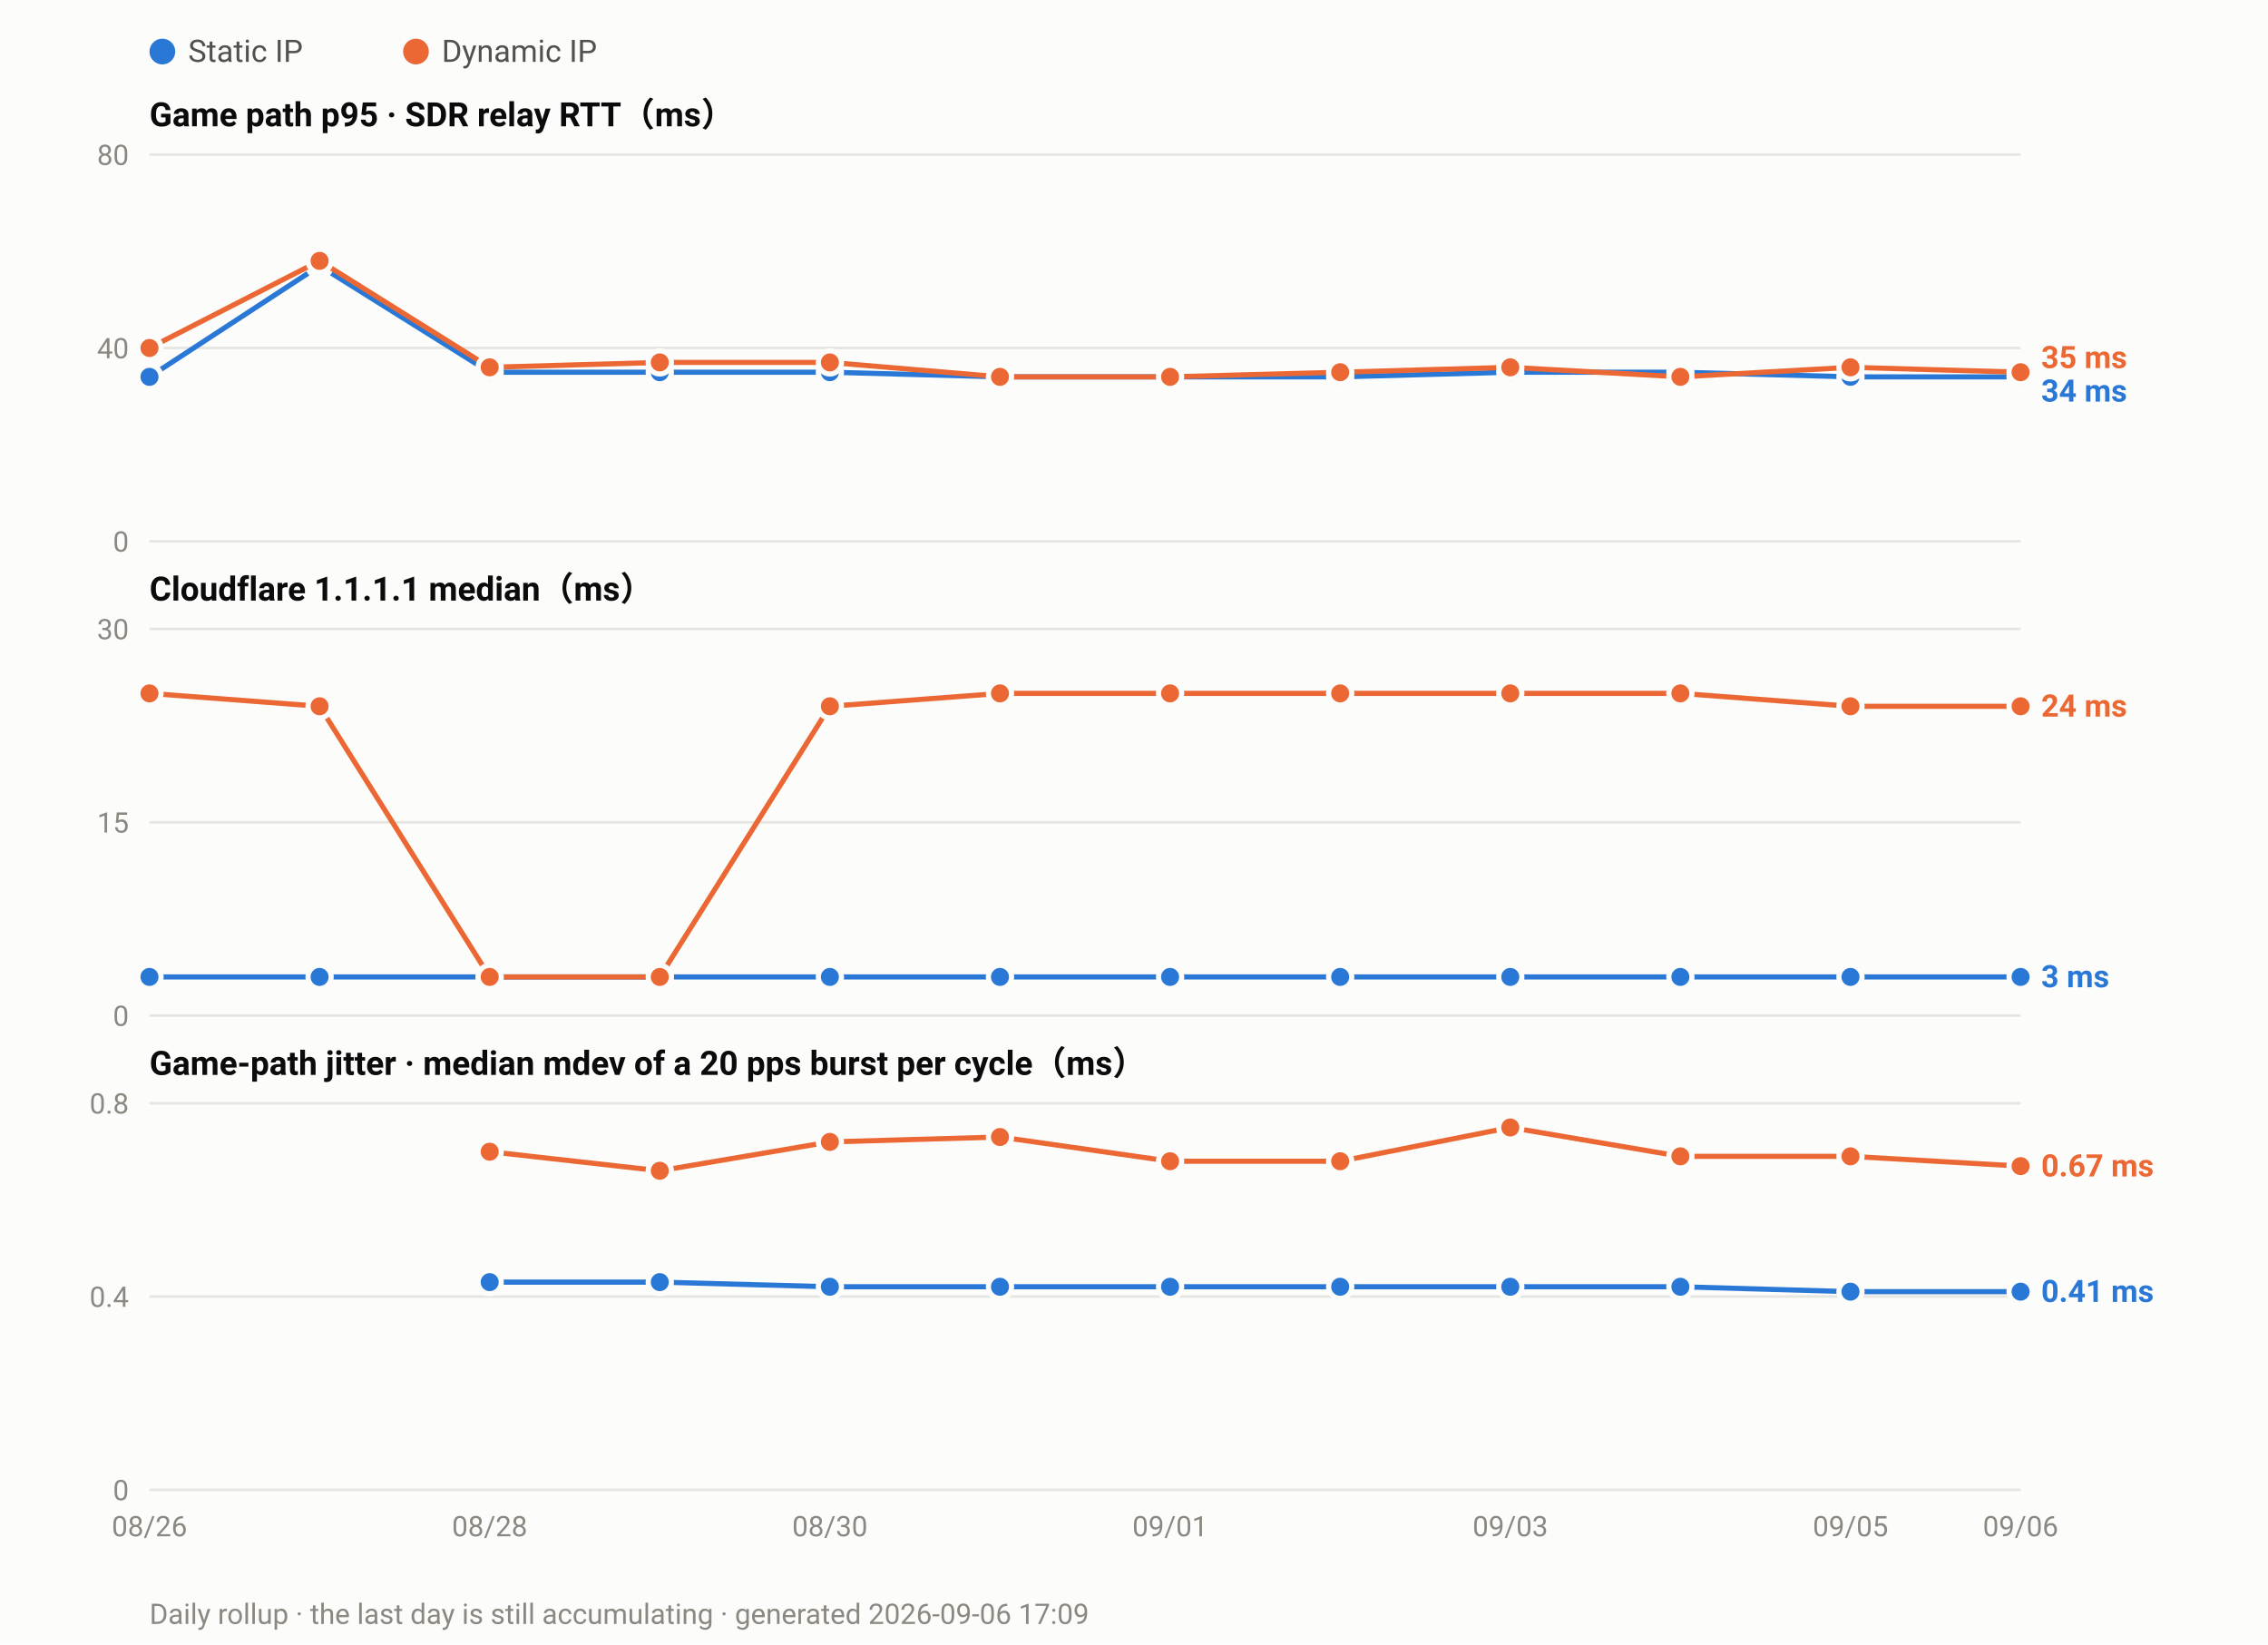
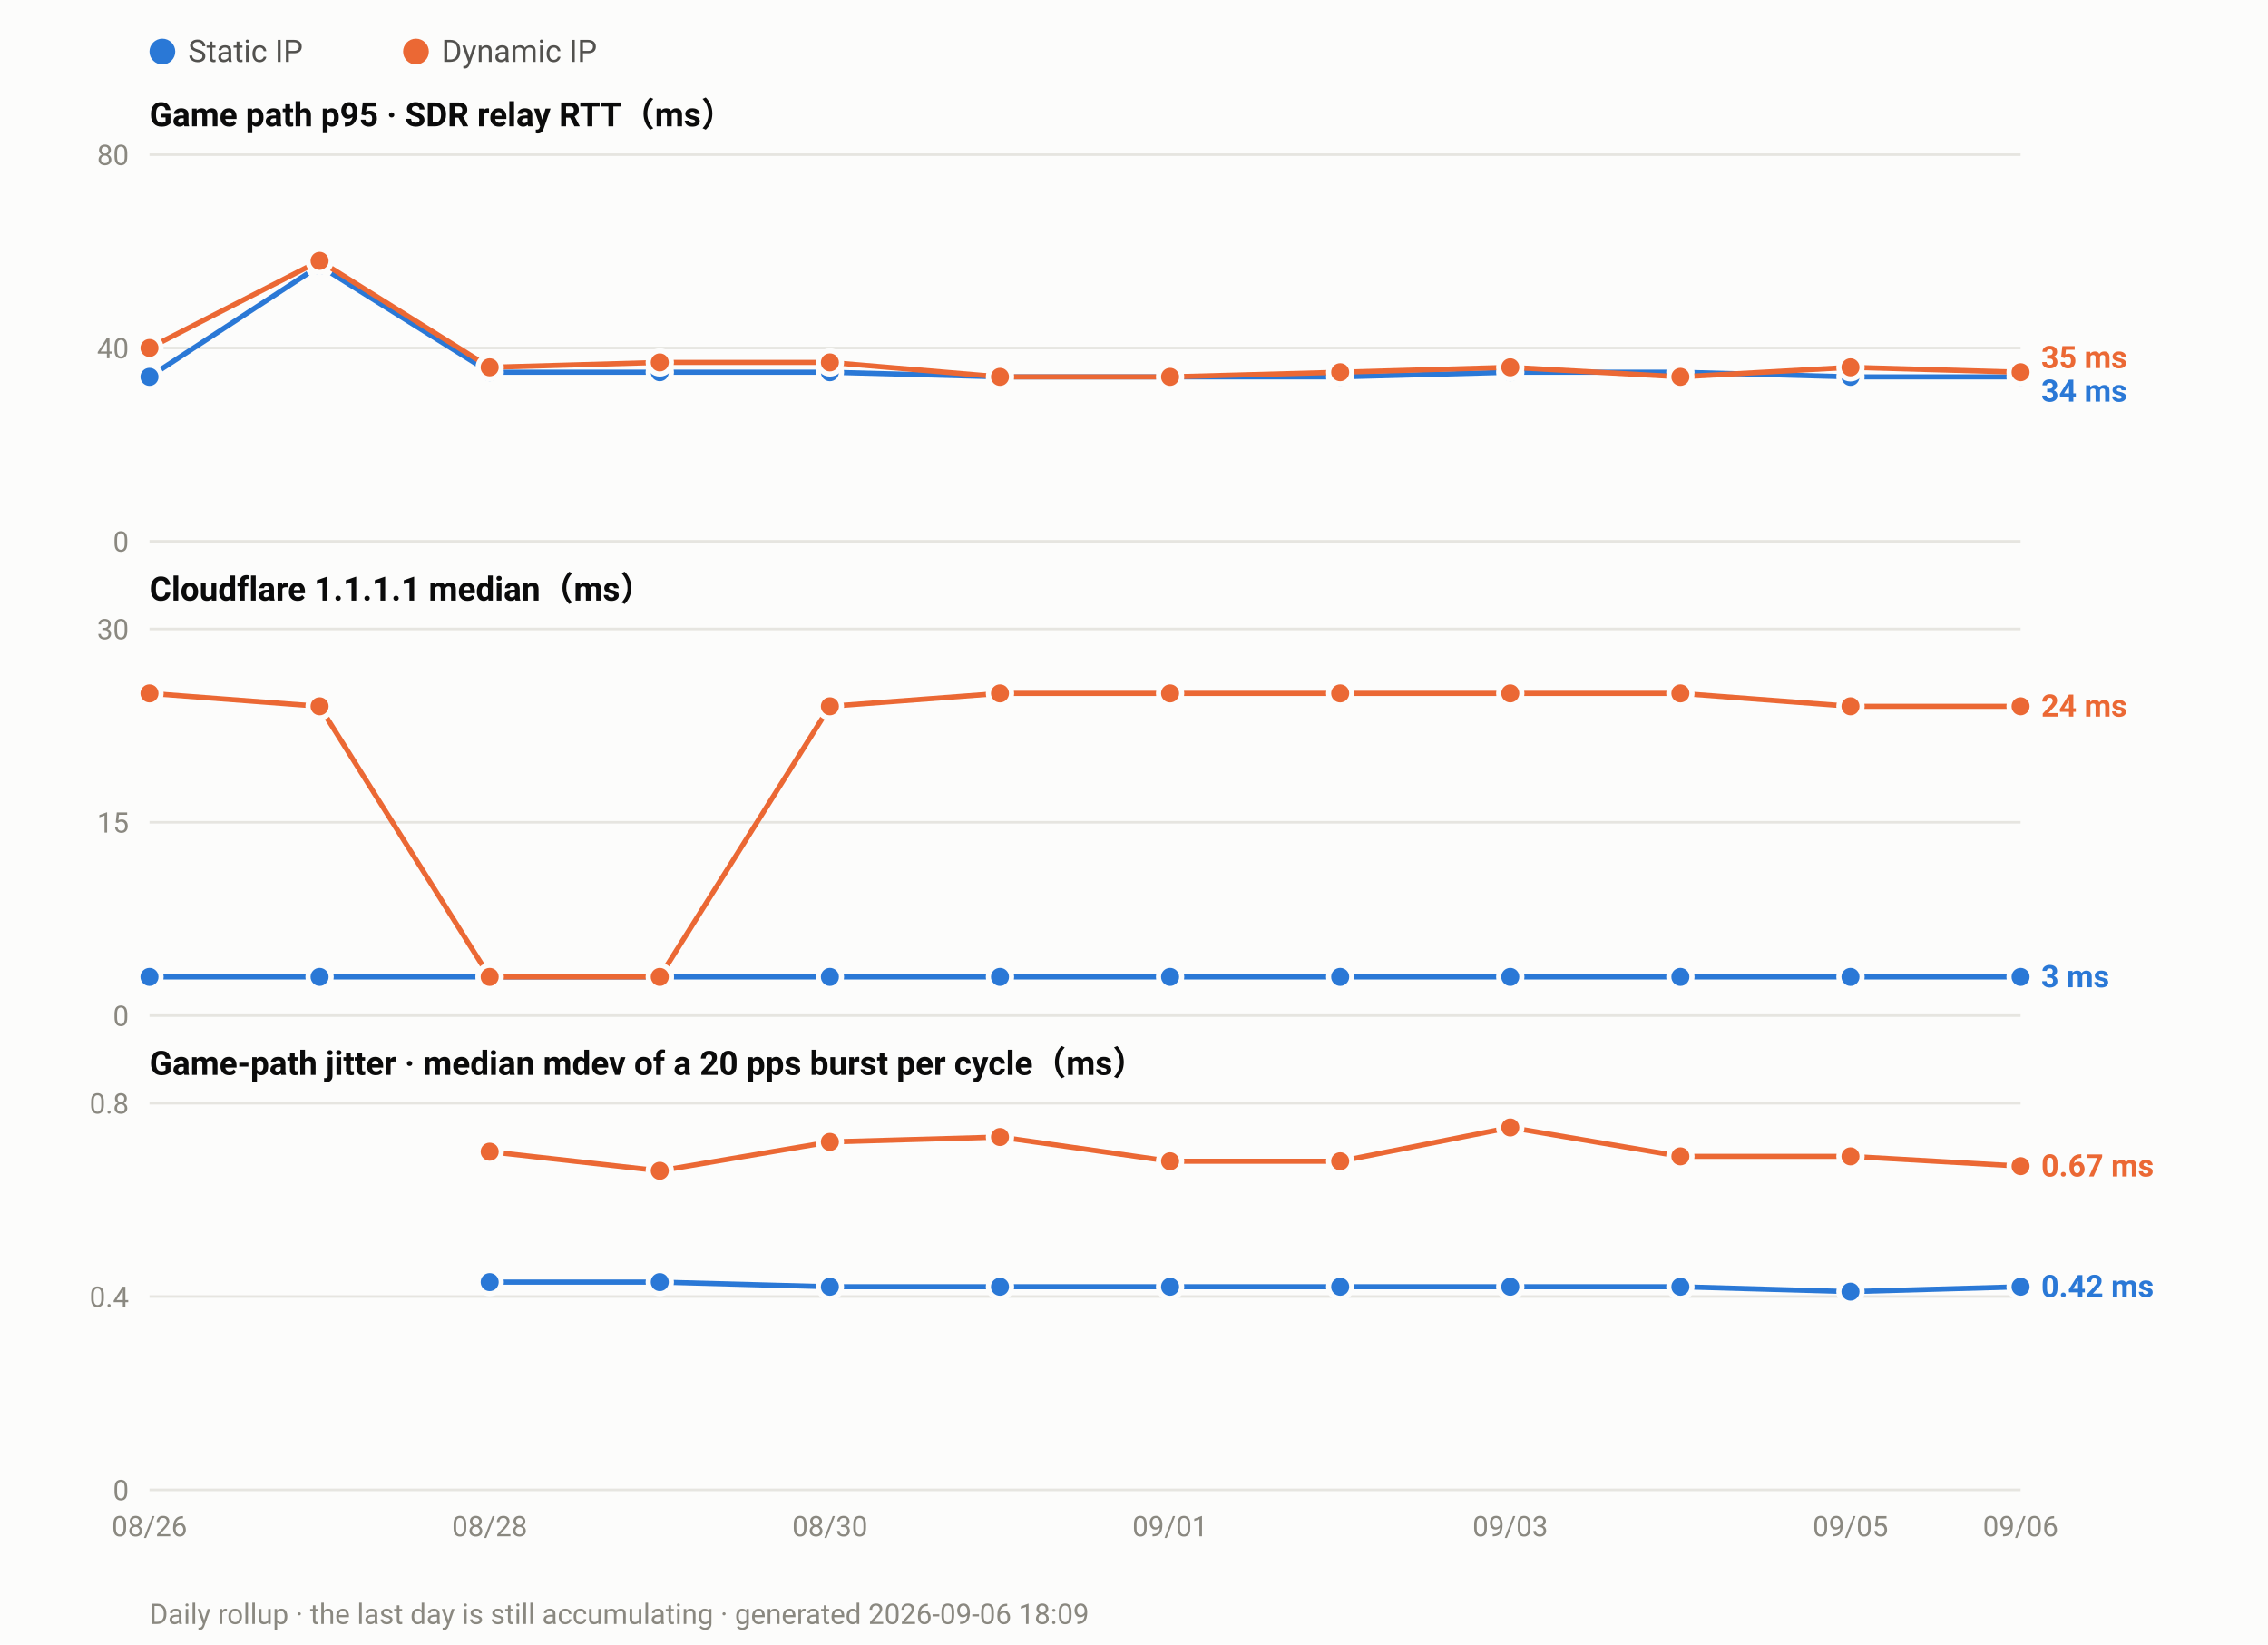
<svg xmlns="http://www.w3.org/2000/svg" width="880" height="638" viewBox="0 0 880 638" font-family="ui-sans-serif,-apple-system,Segoe UI,Roboto,Helvetica,Arial,sans-serif">
  <rect width="880" height="638" fill="#fcfcfb" />
  <circle cx="63.0" cy="20" r="5" fill="#2a78d6" />
  <text x="73.0" y="24" font-size="12" fill="#52514e">Static IP</text>
  <circle cx="161.4" cy="20" r="5" fill="#eb6834" />
  <text x="171.4" y="24" font-size="12" fill="#52514e">Dynamic IP</text>
  <text x="58" y="49.0" font-size="13" font-weight="600" fill="#0b0b0b">Game path p95 · SDR relay RTT（ms）</text>
  <line x1="58" y1="210.0" x2="784.0" y2="210.0" stroke="#e6e5e0" stroke-width="1" />
  <text x="50" y="214.0" font-size="11" text-anchor="end" fill="#8a8880">0</text>
  <line x1="58" y1="135.0" x2="784.0" y2="135.0" stroke="#e6e5e0" stroke-width="1" />
  <text x="50" y="139.0" font-size="11" text-anchor="end" fill="#8a8880">40</text>
  <line x1="58" y1="60.0" x2="784.0" y2="60.0" stroke="#e6e5e0" stroke-width="1" />
  <text x="50" y="64.0" font-size="11" text-anchor="end" fill="#8a8880">80</text>
  <polyline fill="none" stroke="#2a78d6" stroke-width="2" stroke-linejoin="round" points="58.0,146.2 124.0,103.1 190.0,144.4 256.0,144.4 322.0,144.4 388.0,146.2 454.0,146.2 520.0,146.2 586.0,144.4 652.0,144.4 718.0,146.2 784.0,146.2" />
  <circle cx="58.0" cy="146.2" r="4.5" fill="#2a78d6" stroke="#fcfcfb" stroke-width="2" />
  <circle cx="124.0" cy="103.1" r="4.5" fill="#2a78d6" stroke="#fcfcfb" stroke-width="2" />
  <circle cx="190.0" cy="144.4" r="4.5" fill="#2a78d6" stroke="#fcfcfb" stroke-width="2" />
  <circle cx="256.0" cy="144.4" r="4.5" fill="#2a78d6" stroke="#fcfcfb" stroke-width="2" />
  <circle cx="322.0" cy="144.4" r="4.5" fill="#2a78d6" stroke="#fcfcfb" stroke-width="2" />
  <circle cx="388.0" cy="146.2" r="4.5" fill="#2a78d6" stroke="#fcfcfb" stroke-width="2" />
  <circle cx="454.0" cy="146.2" r="4.5" fill="#2a78d6" stroke="#fcfcfb" stroke-width="2" />
  <circle cx="520.0" cy="146.2" r="4.5" fill="#2a78d6" stroke="#fcfcfb" stroke-width="2" />
  <circle cx="586.0" cy="144.4" r="4.5" fill="#2a78d6" stroke="#fcfcfb" stroke-width="2" />
  <circle cx="652.0" cy="144.4" r="4.5" fill="#2a78d6" stroke="#fcfcfb" stroke-width="2" />
  <circle cx="718.0" cy="146.2" r="4.5" fill="#2a78d6" stroke="#fcfcfb" stroke-width="2" />
  <circle cx="784.0" cy="146.2" r="4.5" fill="#2a78d6" stroke="#fcfcfb" stroke-width="2" />
  <polyline fill="none" stroke="#eb6834" stroke-width="2" stroke-linejoin="round" points="58.0,135.0 124.0,101.2 190.0,142.5 256.0,140.6 322.0,140.6 388.0,146.2 454.0,146.2 520.0,144.4 586.0,142.5 652.0,146.2 718.0,142.5 784.0,144.4" />
  <circle cx="58.0" cy="135.0" r="4.5" fill="#eb6834" stroke="#fcfcfb" stroke-width="2" />
  <circle cx="124.0" cy="101.2" r="4.5" fill="#eb6834" stroke="#fcfcfb" stroke-width="2" />
  <circle cx="190.0" cy="142.5" r="4.5" fill="#eb6834" stroke="#fcfcfb" stroke-width="2" />
  <circle cx="256.0" cy="140.6" r="4.5" fill="#eb6834" stroke="#fcfcfb" stroke-width="2" />
  <circle cx="322.0" cy="140.6" r="4.5" fill="#eb6834" stroke="#fcfcfb" stroke-width="2" />
  <circle cx="388.0" cy="146.2" r="4.5" fill="#eb6834" stroke="#fcfcfb" stroke-width="2" />
  <circle cx="454.0" cy="146.2" r="4.5" fill="#eb6834" stroke="#fcfcfb" stroke-width="2" />
  <circle cx="520.0" cy="144.4" r="4.5" fill="#eb6834" stroke="#fcfcfb" stroke-width="2" />
  <circle cx="586.0" cy="142.5" r="4.5" fill="#eb6834" stroke="#fcfcfb" stroke-width="2" />
  <circle cx="652.0" cy="146.2" r="4.5" fill="#eb6834" stroke="#fcfcfb" stroke-width="2" />
  <circle cx="718.0" cy="142.5" r="4.5" fill="#eb6834" stroke="#fcfcfb" stroke-width="2" />
  <circle cx="784.0" cy="144.4" r="4.5" fill="#eb6834" stroke="#fcfcfb" stroke-width="2" />
  <text x="792.0" y="142.8" font-size="12" font-weight="600" fill="#eb6834">35 ms</text>
  <text x="792.0" y="155.8" font-size="12" font-weight="600" fill="#2a78d6">34 ms</text>
  <text x="58" y="233.0" font-size="13" font-weight="600" fill="#0b0b0b">Cloudflare 1.1.1.1 median（ms）</text>
  <line x1="58" y1="394.0" x2="784.0" y2="394.0" stroke="#e6e5e0" stroke-width="1" />
  <text x="50" y="398.0" font-size="11" text-anchor="end" fill="#8a8880">0</text>
  <line x1="58" y1="319.0" x2="784.0" y2="319.0" stroke="#e6e5e0" stroke-width="1" />
  <text x="50" y="323.0" font-size="11" text-anchor="end" fill="#8a8880">15</text>
  <line x1="58" y1="244.0" x2="784.0" y2="244.0" stroke="#e6e5e0" stroke-width="1" />
  <text x="50" y="248.0" font-size="11" text-anchor="end" fill="#8a8880">30</text>
  <polyline fill="none" stroke="#2a78d6" stroke-width="2" stroke-linejoin="round" points="58.0,379.0 124.0,379.0 190.0,379.0 256.0,379.0 322.0,379.0 388.0,379.0 454.0,379.0 520.0,379.0 586.0,379.0 652.0,379.0 718.0,379.0 784.0,379.0" />
  <circle cx="58.0" cy="379.0" r="4.5" fill="#2a78d6" stroke="#fcfcfb" stroke-width="2" />
  <circle cx="124.0" cy="379.0" r="4.5" fill="#2a78d6" stroke="#fcfcfb" stroke-width="2" />
  <circle cx="190.0" cy="379.0" r="4.5" fill="#2a78d6" stroke="#fcfcfb" stroke-width="2" />
  <circle cx="256.0" cy="379.0" r="4.5" fill="#2a78d6" stroke="#fcfcfb" stroke-width="2" />
  <circle cx="322.0" cy="379.0" r="4.5" fill="#2a78d6" stroke="#fcfcfb" stroke-width="2" />
  <circle cx="388.0" cy="379.0" r="4.5" fill="#2a78d6" stroke="#fcfcfb" stroke-width="2" />
  <circle cx="454.0" cy="379.0" r="4.5" fill="#2a78d6" stroke="#fcfcfb" stroke-width="2" />
  <circle cx="520.0" cy="379.0" r="4.5" fill="#2a78d6" stroke="#fcfcfb" stroke-width="2" />
  <circle cx="586.0" cy="379.0" r="4.5" fill="#2a78d6" stroke="#fcfcfb" stroke-width="2" />
  <circle cx="652.0" cy="379.0" r="4.5" fill="#2a78d6" stroke="#fcfcfb" stroke-width="2" />
  <circle cx="718.0" cy="379.0" r="4.5" fill="#2a78d6" stroke="#fcfcfb" stroke-width="2" />
  <circle cx="784.0" cy="379.0" r="4.5" fill="#2a78d6" stroke="#fcfcfb" stroke-width="2" />
  <polyline fill="none" stroke="#eb6834" stroke-width="2" stroke-linejoin="round" points="58.0,269.0 124.0,274.0 190.0,379.0 256.0,379.0 322.0,274.0 388.0,269.0 454.0,269.0 520.0,269.0 586.0,269.0 652.0,269.0 718.0,274.0 784.0,274.0" />
  <circle cx="58.0" cy="269.0" r="4.5" fill="#eb6834" stroke="#fcfcfb" stroke-width="2" />
  <circle cx="124.0" cy="274.0" r="4.5" fill="#eb6834" stroke="#fcfcfb" stroke-width="2" />
  <circle cx="190.0" cy="379.0" r="4.5" fill="#eb6834" stroke="#fcfcfb" stroke-width="2" />
  <circle cx="256.0" cy="379.0" r="4.5" fill="#eb6834" stroke="#fcfcfb" stroke-width="2" />
  <circle cx="322.0" cy="274.0" r="4.5" fill="#eb6834" stroke="#fcfcfb" stroke-width="2" />
  <circle cx="388.0" cy="269.0" r="4.5" fill="#eb6834" stroke="#fcfcfb" stroke-width="2" />
  <circle cx="454.0" cy="269.0" r="4.5" fill="#eb6834" stroke="#fcfcfb" stroke-width="2" />
  <circle cx="520.0" cy="269.0" r="4.5" fill="#eb6834" stroke="#fcfcfb" stroke-width="2" />
  <circle cx="586.0" cy="269.0" r="4.5" fill="#eb6834" stroke="#fcfcfb" stroke-width="2" />
  <circle cx="652.0" cy="269.0" r="4.5" fill="#eb6834" stroke="#fcfcfb" stroke-width="2" />
  <circle cx="718.0" cy="274.0" r="4.5" fill="#eb6834" stroke="#fcfcfb" stroke-width="2" />
  <circle cx="784.0" cy="274.0" r="4.5" fill="#eb6834" stroke="#fcfcfb" stroke-width="2" />
  <text x="792.0" y="278.0" font-size="12" font-weight="600" fill="#eb6834">24 ms</text>
  <text x="792.0" y="383.0" font-size="12" font-weight="600" fill="#2a78d6">3 ms</text>
  <text x="58" y="417.0" font-size="13" font-weight="600" fill="#0b0b0b">Game-path jitter · median mdev of a 20 pps burst per cycle（ms）</text>
  <line x1="58" y1="578.0" x2="784.0" y2="578.0" stroke="#e6e5e0" stroke-width="1" />
  <text x="50" y="582.0" font-size="11" text-anchor="end" fill="#8a8880">0</text>
  <line x1="58" y1="503.0" x2="784.0" y2="503.0" stroke="#e6e5e0" stroke-width="1" />
  <text x="50" y="507.0" font-size="11" text-anchor="end" fill="#8a8880">0.4</text>
  <line x1="58" y1="428.0" x2="784.0" y2="428.0" stroke="#e6e5e0" stroke-width="1" />
  <text x="50" y="432.0" font-size="11" text-anchor="end" fill="#8a8880">0.8</text>
-   <polyline fill="none" stroke="#2a78d6" stroke-width="2" stroke-linejoin="round" points="190.0,497.4 256.0,497.4 322.0,499.2 388.0,499.2 454.0,499.2 520.0,499.2 586.0,499.2 652.0,499.2 718.0,501.1 784.0,501.1" />
+   <polyline fill="none" stroke="#2a78d6" stroke-width="2" stroke-linejoin="round" points="190.0,497.4 256.0,497.4 322.0,499.2 388.0,499.2 454.0,499.2 520.0,499.2 586.0,499.2 652.0,499.2 718.0,501.1 784.0,499.2" />
  <circle cx="190.0" cy="497.4" r="4.5" fill="#2a78d6" stroke="#fcfcfb" stroke-width="2" />
  <circle cx="256.0" cy="497.4" r="4.5" fill="#2a78d6" stroke="#fcfcfb" stroke-width="2" />
  <circle cx="322.0" cy="499.2" r="4.5" fill="#2a78d6" stroke="#fcfcfb" stroke-width="2" />
  <circle cx="388.0" cy="499.2" r="4.5" fill="#2a78d6" stroke="#fcfcfb" stroke-width="2" />
  <circle cx="454.0" cy="499.2" r="4.5" fill="#2a78d6" stroke="#fcfcfb" stroke-width="2" />
  <circle cx="520.0" cy="499.2" r="4.5" fill="#2a78d6" stroke="#fcfcfb" stroke-width="2" />
  <circle cx="586.0" cy="499.2" r="4.5" fill="#2a78d6" stroke="#fcfcfb" stroke-width="2" />
  <circle cx="652.0" cy="499.2" r="4.5" fill="#2a78d6" stroke="#fcfcfb" stroke-width="2" />
  <circle cx="718.0" cy="501.1" r="4.5" fill="#2a78d6" stroke="#fcfcfb" stroke-width="2" />
-   <circle cx="784.0" cy="501.1" r="4.5" fill="#2a78d6" stroke="#fcfcfb" stroke-width="2" />
+   <circle cx="784.0" cy="499.2" r="4.5" fill="#2a78d6" stroke="#fcfcfb" stroke-width="2" />
  <polyline fill="none" stroke="#eb6834" stroke-width="2" stroke-linejoin="round" points="190.0,446.8 256.0,454.2 322.0,443.0 388.0,441.1 454.0,450.5 520.0,450.5 586.0,437.4 652.0,448.6 718.0,448.6 784.0,452.4" />
  <circle cx="190.0" cy="446.8" r="4.5" fill="#eb6834" stroke="#fcfcfb" stroke-width="2" />
  <circle cx="256.0" cy="454.2" r="4.5" fill="#eb6834" stroke="#fcfcfb" stroke-width="2" />
  <circle cx="322.0" cy="443.0" r="4.5" fill="#eb6834" stroke="#fcfcfb" stroke-width="2" />
  <circle cx="388.0" cy="441.1" r="4.5" fill="#eb6834" stroke="#fcfcfb" stroke-width="2" />
  <circle cx="454.0" cy="450.5" r="4.5" fill="#eb6834" stroke="#fcfcfb" stroke-width="2" />
  <circle cx="520.0" cy="450.5" r="4.5" fill="#eb6834" stroke="#fcfcfb" stroke-width="2" />
  <circle cx="586.0" cy="437.4" r="4.5" fill="#eb6834" stroke="#fcfcfb" stroke-width="2" />
  <circle cx="652.0" cy="448.6" r="4.5" fill="#eb6834" stroke="#fcfcfb" stroke-width="2" />
  <circle cx="718.0" cy="448.6" r="4.5" fill="#eb6834" stroke="#fcfcfb" stroke-width="2" />
  <circle cx="784.0" cy="452.4" r="4.5" fill="#eb6834" stroke="#fcfcfb" stroke-width="2" />
  <text x="792.0" y="456.4" font-size="12" font-weight="600" fill="#eb6834">0.67 ms</text>
-   <text x="792.0" y="505.1" font-size="12" font-weight="600" fill="#2a78d6">0.41 ms</text>
+   <text x="792.0" y="503.2" font-size="12" font-weight="600" fill="#2a78d6">0.42 ms</text>
  <text x="58.0" y="596.0" font-size="11" text-anchor="middle" fill="#8a8880">08/26</text>
  <text x="190.0" y="596.0" font-size="11" text-anchor="middle" fill="#8a8880">08/28</text>
  <text x="322.0" y="596.0" font-size="11" text-anchor="middle" fill="#8a8880">08/30</text>
  <text x="454.0" y="596.0" font-size="11" text-anchor="middle" fill="#8a8880">09/01</text>
  <text x="586.0" y="596.0" font-size="11" text-anchor="middle" fill="#8a8880">09/03</text>
  <text x="718.0" y="596.0" font-size="11" text-anchor="middle" fill="#8a8880">09/05</text>
  <text x="784.0" y="596.0" font-size="11" text-anchor="middle" fill="#8a8880">09/06</text>
-   <text x="58" y="630" font-size="11" fill="#8a8880">Daily rollup · the last day is still accumulating · generated 2026-09-06 17:09</text>
+   <text x="58" y="630" font-size="11" fill="#8a8880">Daily rollup · the last day is still accumulating · generated 2026-09-06 18:09</text>
</svg>
